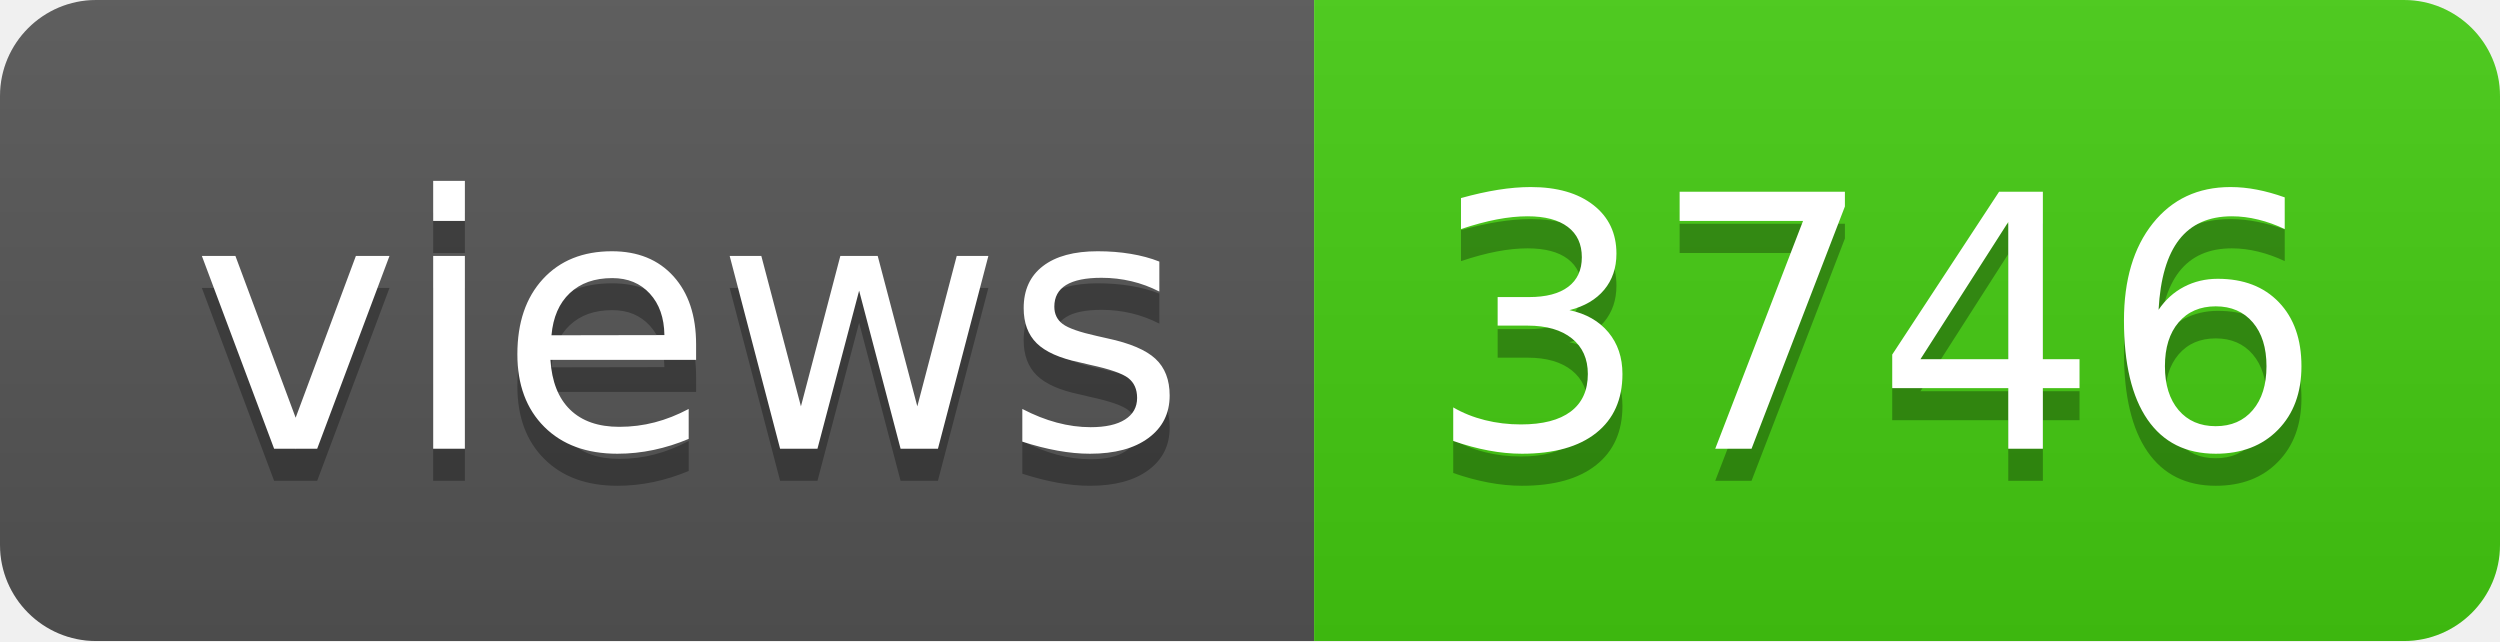
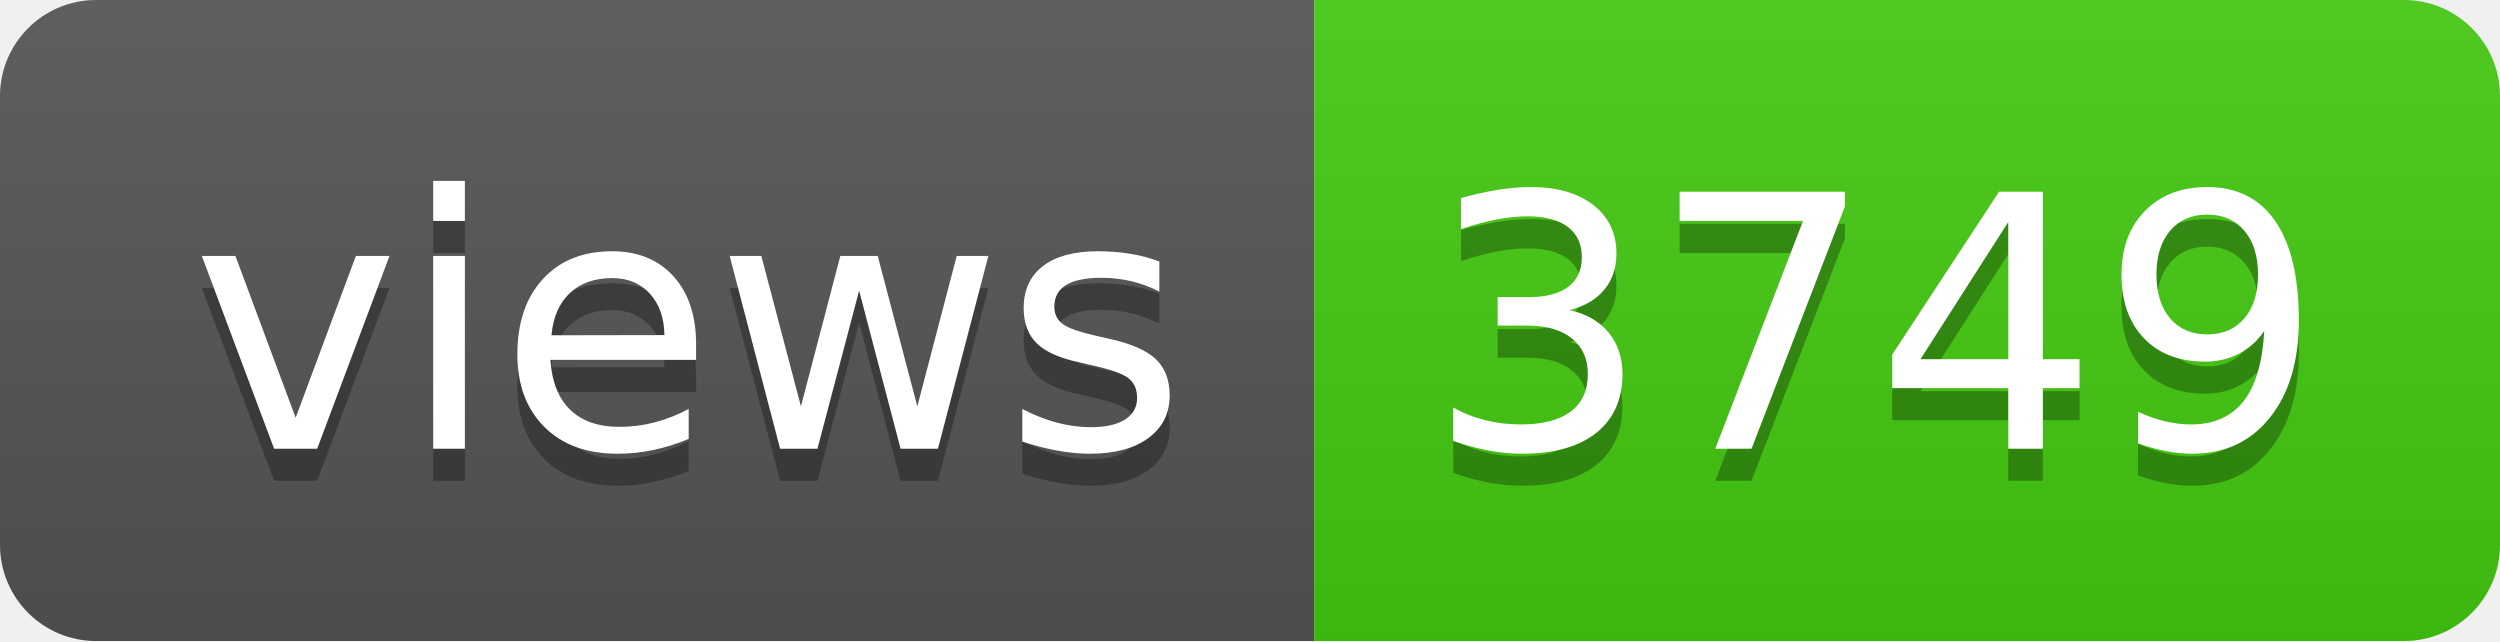
- <svg xmlns="http://www.w3.org/2000/svg" width="78" height="20" role="img" aria-label="views: 3746">
+ <svg xmlns="http://www.w3.org/2000/svg" width="78" height="20" role="img" aria-label="views: 3749">
  <linearGradient id="s" x2="0" y2="100%">
    <stop offset="0" stop-color="#bbb" stop-opacity=".1" />
    <stop offset="1" stop-opacity=".1" />
  </linearGradient>
  <clipPath id="r">
    <rect width="78" height="20" rx="3" fill="#fff" />
  </clipPath>
  <g clip-path="url(#r)">
    <rect width="41" height="20" fill="#555" />
    <rect x="41" width="37" height="20" fill="#4c1" />
    <rect width="78" height="20" fill="url(#s)" />
  </g>
  <g fill="#fff" text-anchor="middle" font-family="Verdana,Geneva,DejaVu Sans,sans-serif" text-rendering="geometricPrecision" font-size="110">
    <text aria-hidden="true" x="215" y="150" fill="#010101" fill-opacity=".3" transform="scale(.1)" textLength="310">views</text>
    <text x="215" y="140" transform="scale(.1)" fill="#fff" textLength="310">views</text>
-     <text aria-hidden="true" x="585" y="150" fill="#010101" fill-opacity=".3" transform="scale(.1)" textLength="270">3746</text>
-     <text x="585" y="140" transform="scale(.1)" fill="#fff" textLength="270">3746</text>
+     <text aria-hidden="true" x="585" y="150" fill="#010101" fill-opacity=".3" transform="scale(.1)" textLength="270">3749</text>
+     <text x="585" y="140" transform="scale(.1)" fill="#fff" textLength="270">3749</text>
  </g>
</svg>
